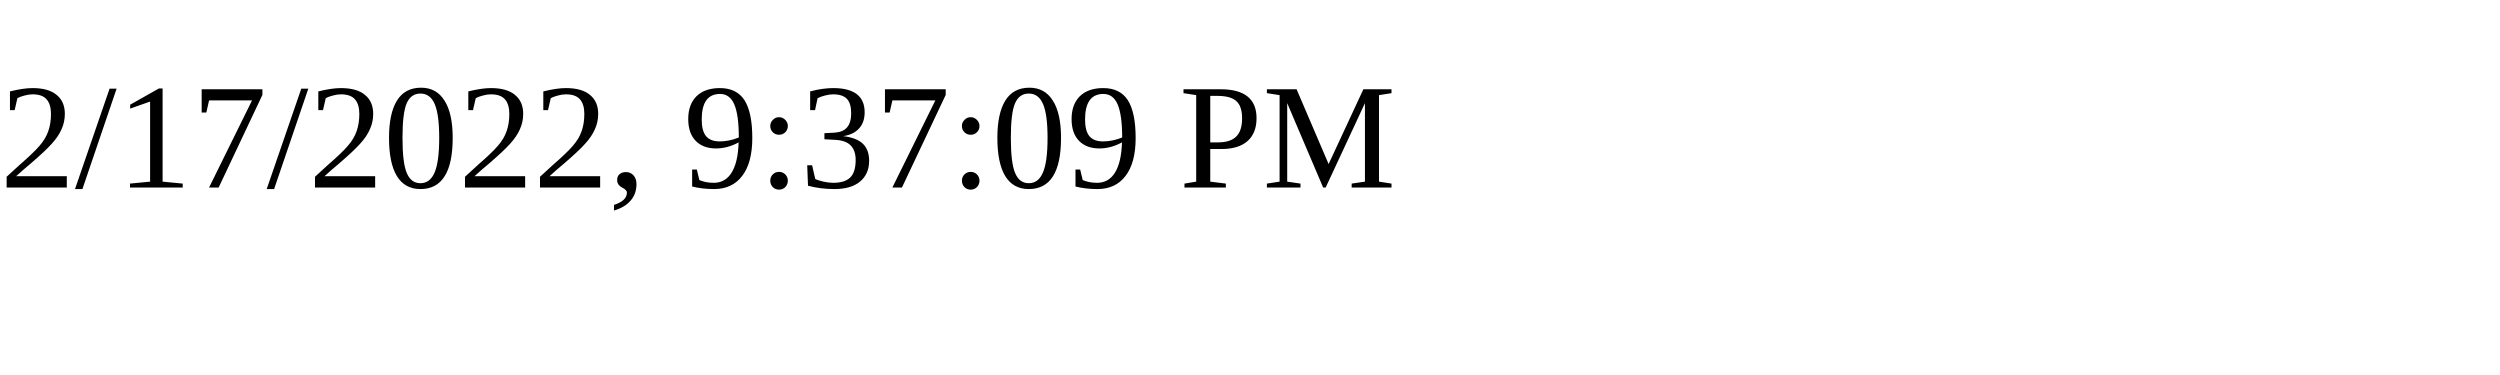
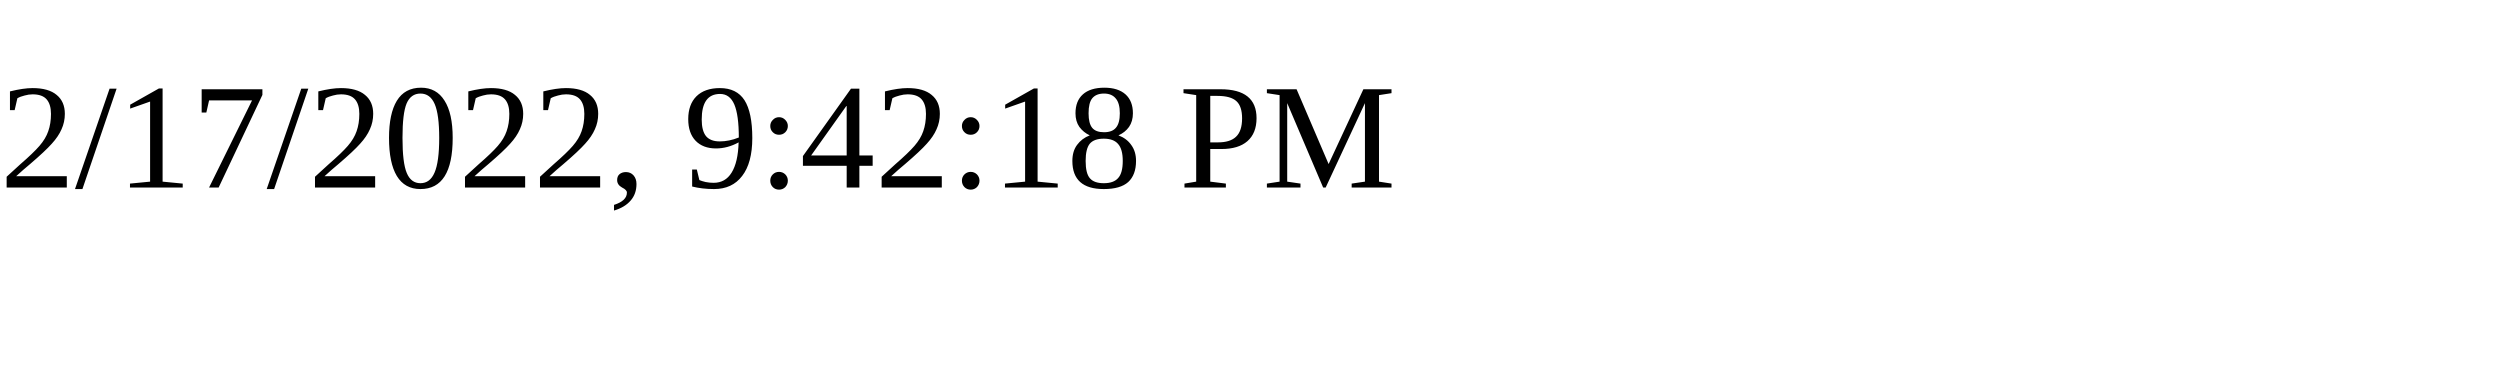
<svg xmlns="http://www.w3.org/2000/svg" height="30" width="200">
-   <text x="0" y="15">2/17/2022, 9:37:09 PM</text>
+   <text x="0" y="15">2/17/2022, 9:42:18 PM</text>
</svg>
